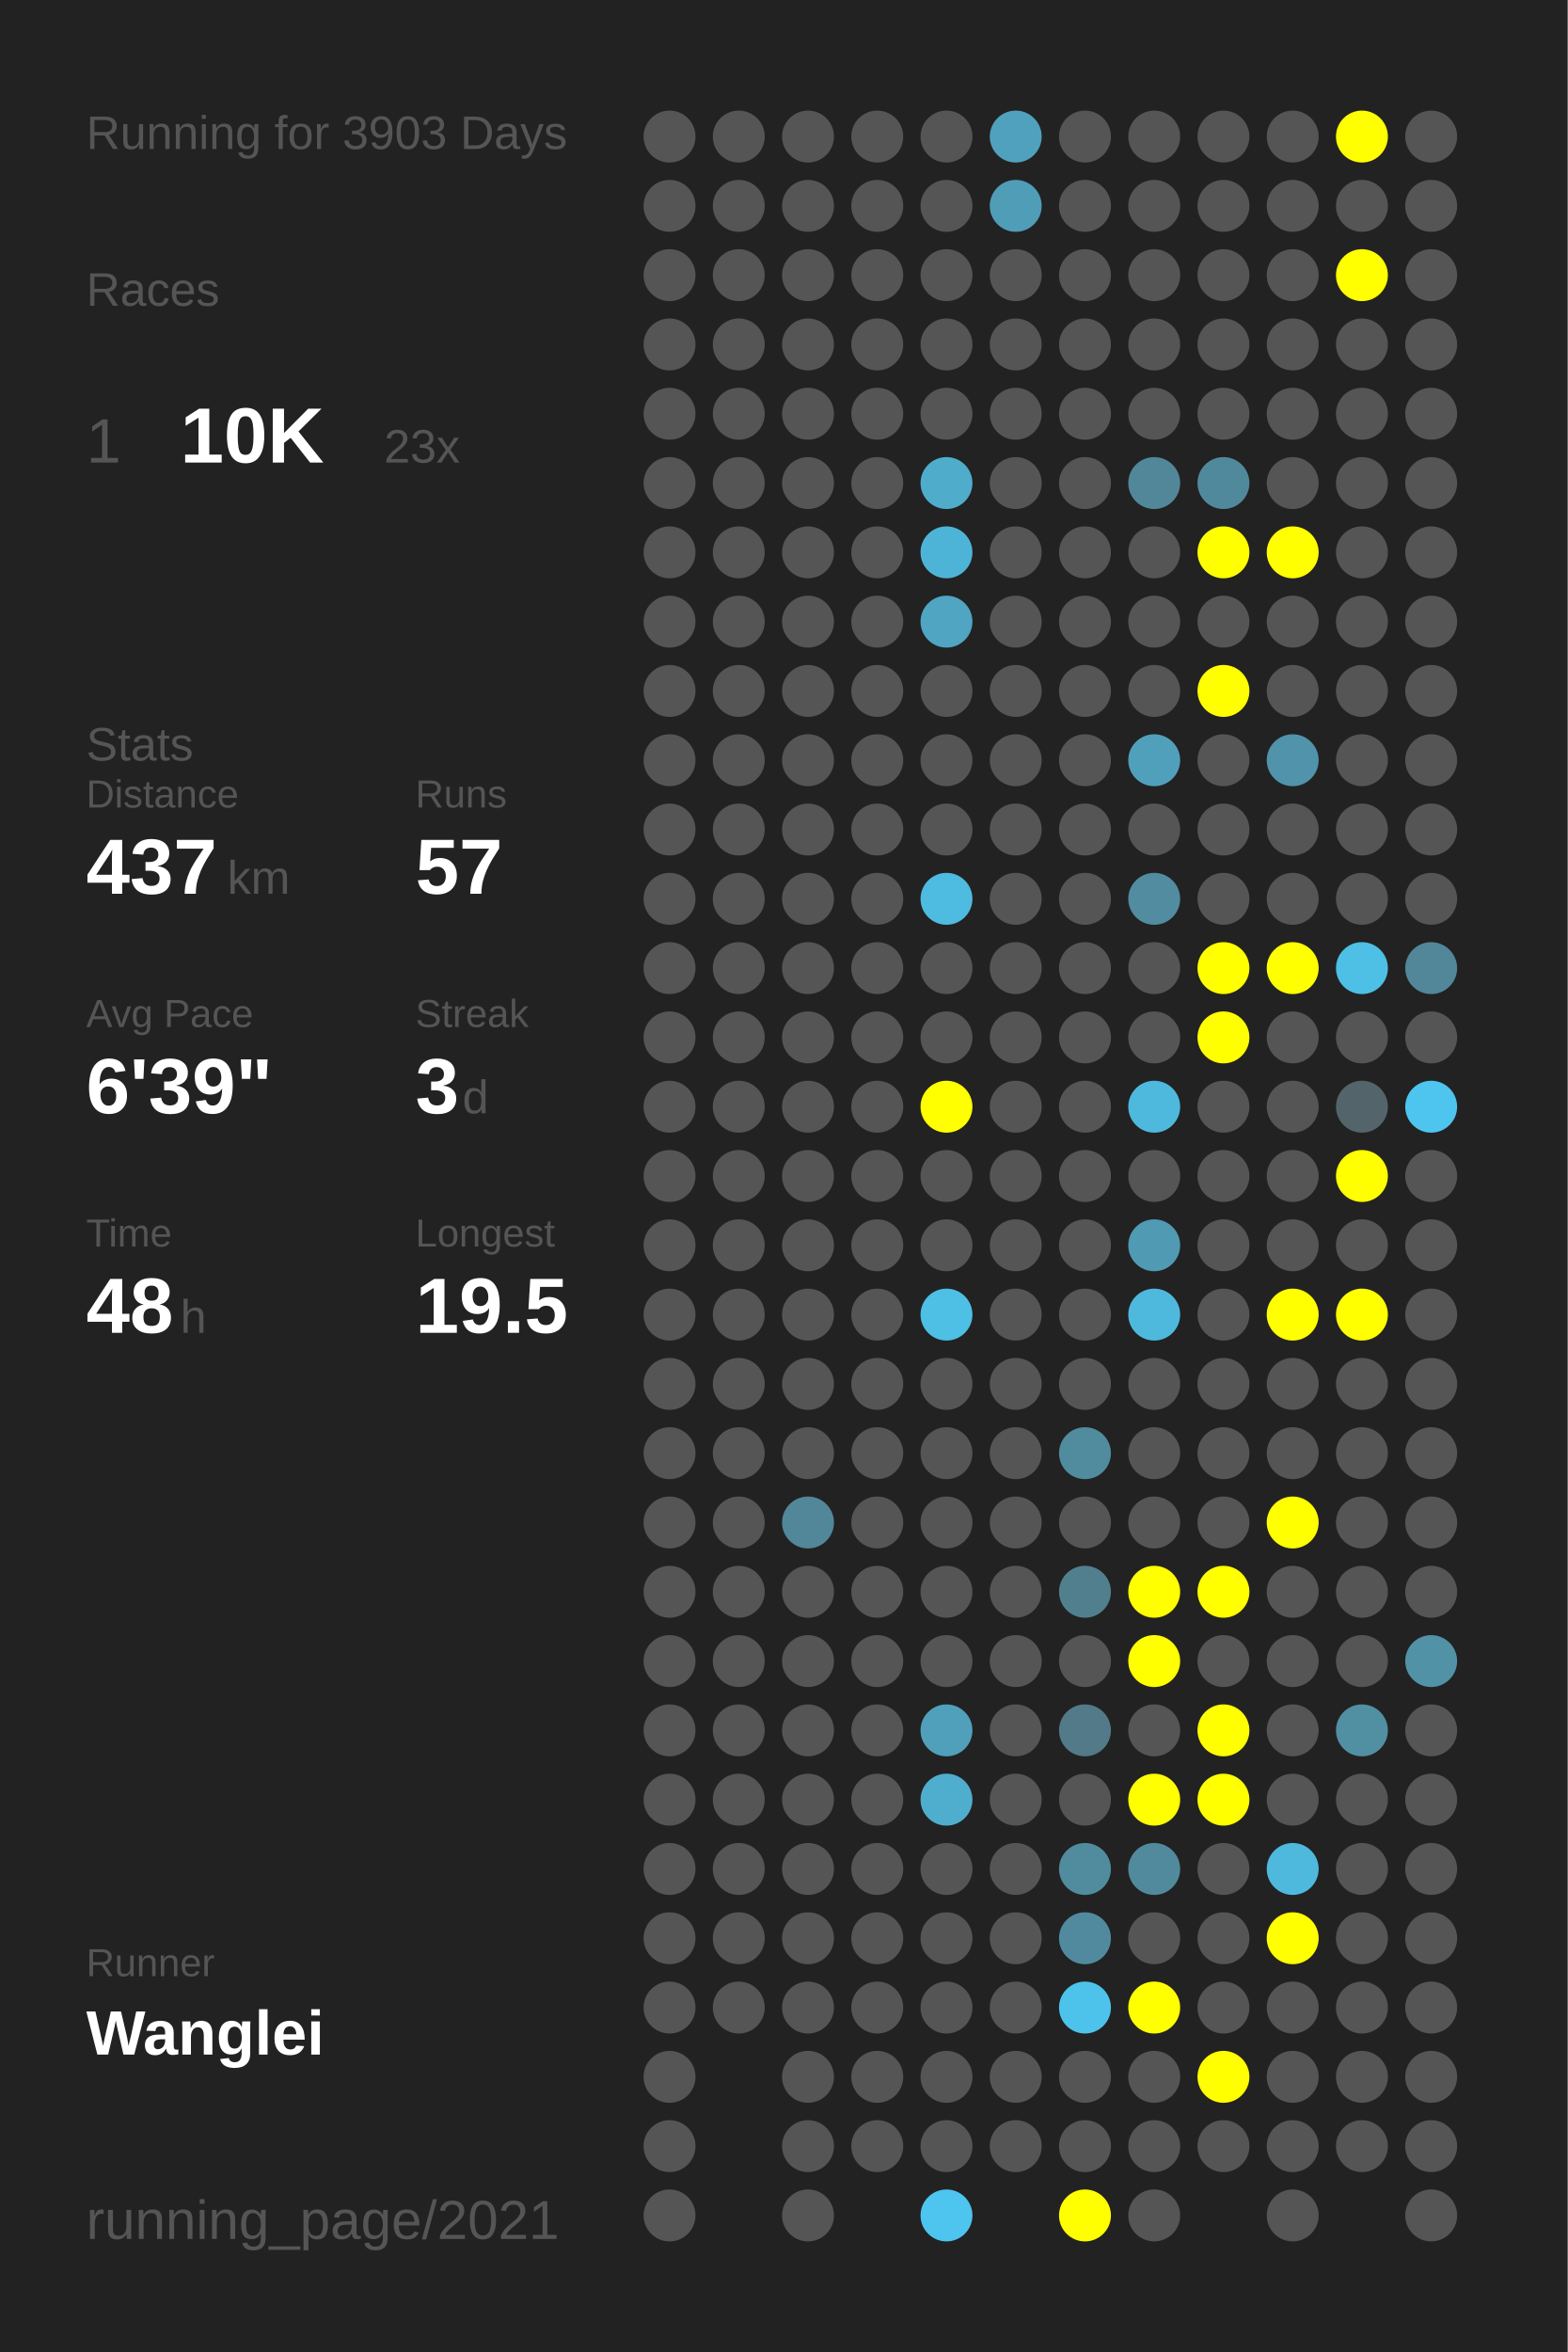
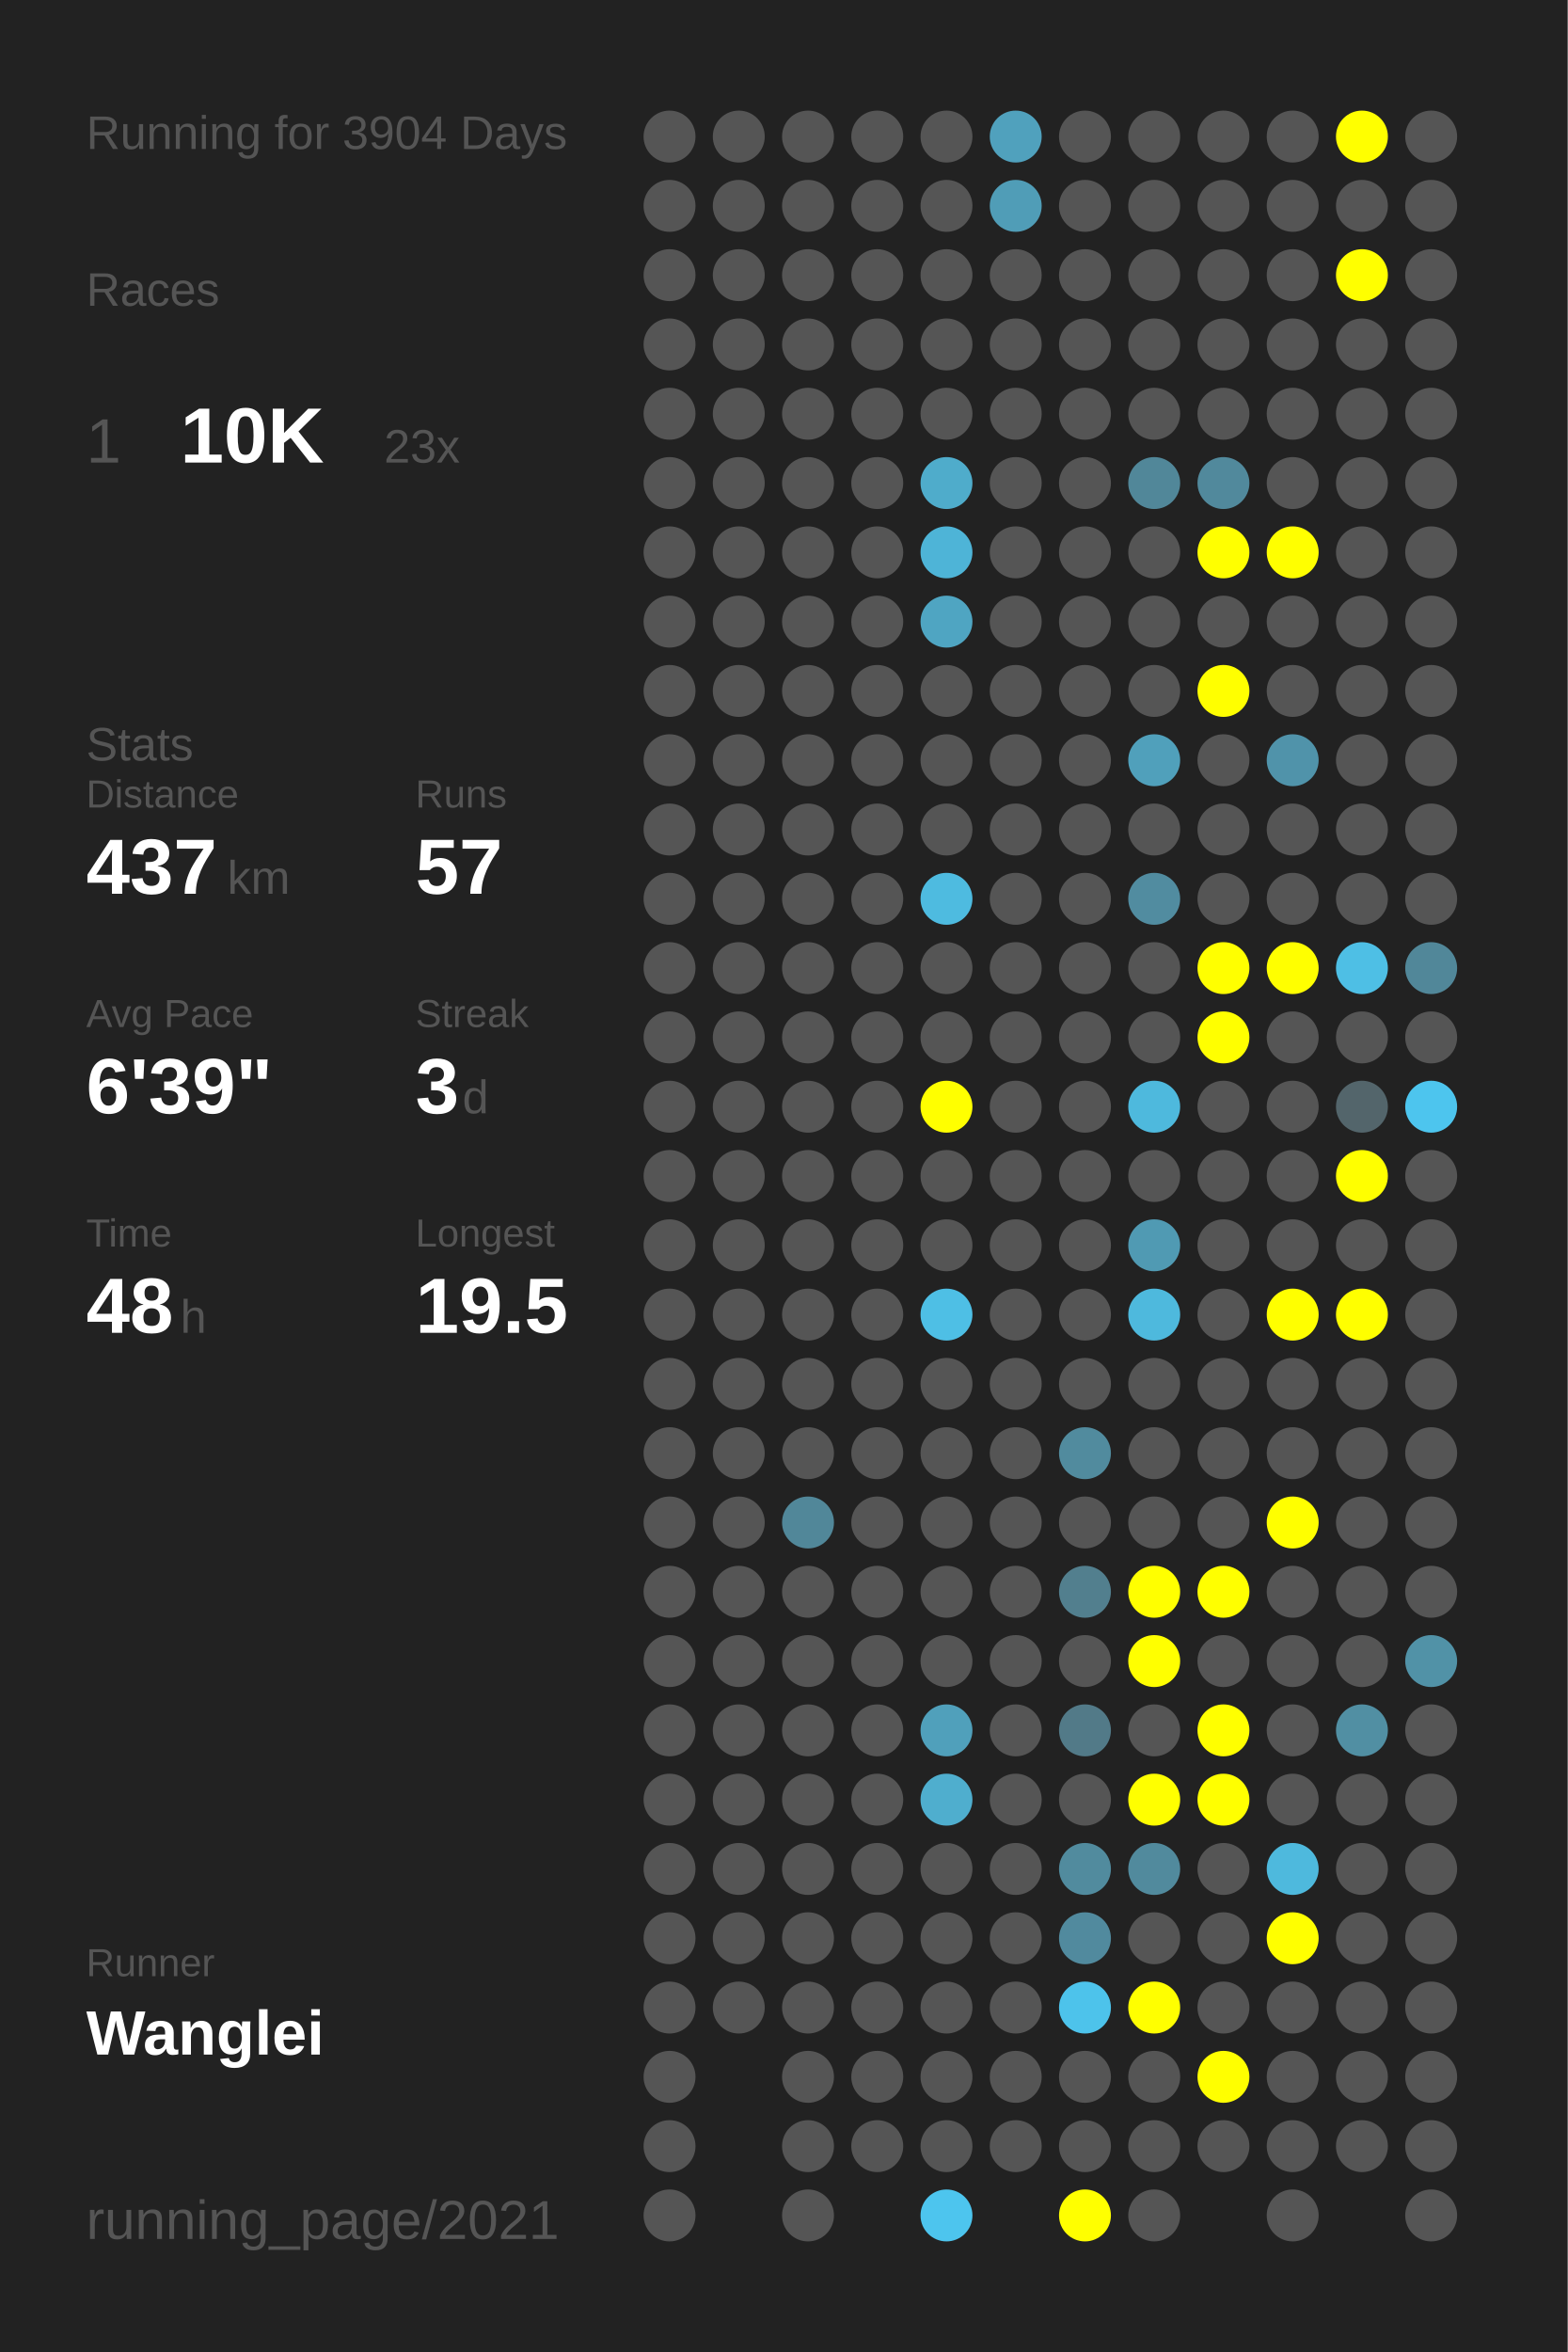
<svg xmlns="http://www.w3.org/2000/svg" baseProfile="full" height="300mm" version="1.1" viewBox="0,0,200,300" width="200mm">
  <defs />
  <rect fill="#222222" height="300" width="200" x="0" y="0" />
-   <text fill="#555555" style="font-size:6px; font-family:Arial;" x="11" y="19">Running for 3903 Days</text>
+   <text fill="#555555" style="font-size:6px; font-family:Arial;" x="11" y="19">Running for 3904 Days</text>
  <text fill="#555555" style="font-size:6px; font-family:Arial;" x="11" y="39">Races</text>
  <text fill="#555555" style="font-size:8px; font-family:Arial;" x="11" y="59">1</text>
  <text fill="#FFFFFF" style="font-size:10px; font-family:Arial; font-weight:bold;" x="23" y="59">10K</text>
  <text fill="#555555" style="font-size:6px; font-family:Arial;" x="49" y="59">23x</text>
  <text fill="#555555" style="font-size:6px; font-family:Arial;" x="11" y="97">Stats</text>
  <text fill="#555555" style="font-size:5px; font-family:Arial;" x="11" y="103">Distance</text>
  <text fill="#FFFFFF" style="font-size:10px; font-family:Arial; font-weight:bold;" x="11" y="114">437</text>
  <text fill="#555555" style="font-size:6px; font-family:Arial;" x="29" y="114">km</text>
  <text fill="#555555" style="font-size:5px; font-family:Arial;" x="53" y="103">Runs</text>
  <text fill="#FFFFFF" style="font-size:10px; font-family:Arial; font-weight:bold;" x="53" y="114">57</text>
  <text fill="#555555" style="font-size:5px; font-family:Arial;" x="11" y="131">Avg Pace</text>
  <text fill="#FFFFFF" style="font-size:10px; font-family:Arial; font-weight:bold;" x="11" y="142">6'39"</text>
  <text fill="#555555" style="font-size:5px; font-family:Arial;" x="53" y="131">Streak</text>
  <text fill="#FFFFFF" style="font-size:10px; font-family:Arial; font-weight:bold;" x="53" y="142">3</text>
  <text fill="#555555" style="font-size:6px; font-family:Arial;" x="59" y="142">d</text>
  <text fill="#555555" style="font-size:5px; font-family:Arial;" x="11" y="159">Time</text>
  <text fill="#FFFFFF" style="font-size:10px; font-family:Arial; font-weight:bold;" x="11" y="170">48</text>
  <text fill="#555555" style="font-size:6px; font-family:Arial;" x="23" y="170">h</text>
  <text fill="#555555" style="font-size:5px; font-family:Arial;" x="53" y="159">Longest</text>
  <text fill="#FFFFFF" style="font-size:10px; font-family:Arial; font-weight:bold;" x="53" y="170">19.5</text>
  <text fill="#555555" style="font-size:5px; font-family:Arial;" x="11" y="252.065">Runner</text>
  <text fill="#FFFFFF" style="font-size:8px; font-family:Arial; font-weight:bold;" x="11" y="262.065">Wanglei</text>
  <text fill="#555555" style="font-size:7px; font-family:Arial;" x="11" y="285.581">running_page/2021</text>
  <circle cx="85.417" cy="17.419" fill="#555555" r="3.312" />
  <circle cx="85.417" cy="26.258" fill="#555555" r="3.312" />
  <circle cx="85.417" cy="35.097" fill="#555555" r="3.312" />
  <circle cx="85.417" cy="43.935" fill="#555555" r="3.312" />
  <circle cx="85.417" cy="52.774" fill="#555555" r="3.312" />
  <circle cx="85.417" cy="61.613" fill="#555555" r="3.312" />
  <circle cx="85.417" cy="70.452" fill="#555555" r="3.312" />
  <circle cx="85.417" cy="79.29" fill="#555555" r="3.312" />
  <circle cx="85.417" cy="88.129" fill="#555555" r="3.312" />
  <circle cx="85.417" cy="96.968" fill="#555555" r="3.312" />
  <circle cx="85.417" cy="105.806" fill="#555555" r="3.312" />
  <circle cx="85.417" cy="114.645" fill="#555555" r="3.312" />
  <circle cx="85.417" cy="123.484" fill="#555555" r="3.312" />
  <circle cx="85.417" cy="132.323" fill="#555555" r="3.312" />
  <circle cx="85.417" cy="141.161" fill="#555555" r="3.312" />
  <circle cx="85.417" cy="150" fill="#555555" r="3.312" />
  <circle cx="85.417" cy="158.839" fill="#555555" r="3.312" />
  <circle cx="85.417" cy="167.677" fill="#555555" r="3.312" />
  <circle cx="85.417" cy="176.516" fill="#555555" r="3.312" />
  <circle cx="85.417" cy="185.355" fill="#555555" r="3.312" />
  <circle cx="85.417" cy="194.194" fill="#555555" r="3.312" />
  <circle cx="85.417" cy="203.032" fill="#555555" r="3.312" />
  <circle cx="85.417" cy="211.871" fill="#555555" r="3.312" />
  <circle cx="85.417" cy="220.71" fill="#555555" r="3.312" />
  <circle cx="85.417" cy="229.548" fill="#555555" r="3.312" />
  <circle cx="85.417" cy="238.387" fill="#555555" r="3.312" />
  <circle cx="85.417" cy="247.226" fill="#555555" r="3.312" />
  <circle cx="85.417" cy="256.065" fill="#555555" r="3.312" />
  <circle cx="85.417" cy="264.903" fill="#555555" r="3.312" />
  <circle cx="85.417" cy="273.742" fill="#555555" r="3.312" />
  <circle cx="85.417" cy="282.581" fill="#555555" r="3.312" />
  <circle cx="94.25" cy="17.419" fill="#555555" r="3.312" />
  <circle cx="94.25" cy="26.258" fill="#555555" r="3.312" />
  <circle cx="94.25" cy="35.097" fill="#555555" r="3.312" />
  <circle cx="94.25" cy="43.935" fill="#555555" r="3.312" />
  <circle cx="94.25" cy="52.774" fill="#555555" r="3.312" />
  <circle cx="94.25" cy="61.613" fill="#555555" r="3.312" />
  <circle cx="94.25" cy="70.452" fill="#555555" r="3.312" />
  <circle cx="94.25" cy="79.29" fill="#555555" r="3.312" />
  <circle cx="94.25" cy="88.129" fill="#555555" r="3.312" />
  <circle cx="94.25" cy="96.968" fill="#555555" r="3.312" />
  <circle cx="94.25" cy="105.806" fill="#555555" r="3.312" />
  <circle cx="94.25" cy="114.645" fill="#555555" r="3.312" />
  <circle cx="94.25" cy="123.484" fill="#555555" r="3.312" />
  <circle cx="94.25" cy="132.323" fill="#555555" r="3.312" />
  <circle cx="94.25" cy="141.161" fill="#555555" r="3.312" />
  <circle cx="94.25" cy="150" fill="#555555" r="3.312" />
  <circle cx="94.25" cy="158.839" fill="#555555" r="3.312" />
  <circle cx="94.25" cy="167.677" fill="#555555" r="3.312" />
  <circle cx="94.25" cy="176.516" fill="#555555" r="3.312" />
  <circle cx="94.25" cy="185.355" fill="#555555" r="3.312" />
  <circle cx="94.25" cy="194.194" fill="#555555" r="3.312" />
  <circle cx="94.25" cy="203.032" fill="#555555" r="3.312" />
  <circle cx="94.25" cy="211.871" fill="#555555" r="3.312" />
  <circle cx="94.25" cy="220.71" fill="#555555" r="3.312" />
  <circle cx="94.25" cy="229.548" fill="#555555" r="3.312" />
  <circle cx="94.25" cy="238.387" fill="#555555" r="3.312" />
  <circle cx="94.25" cy="247.226" fill="#555555" r="3.312" />
  <circle cx="94.25" cy="256.065" fill="#555555" r="3.312" />
  <circle cx="103.083" cy="17.419" fill="#555555" r="3.312" />
  <circle cx="103.083" cy="26.258" fill="#555555" r="3.312" />
  <circle cx="103.083" cy="35.097" fill="#555555" r="3.312" />
  <circle cx="103.083" cy="43.935" fill="#555555" r="3.312" />
  <circle cx="103.083" cy="52.774" fill="#555555" r="3.312" />
  <circle cx="103.083" cy="61.613" fill="#555555" r="3.312" />
  <circle cx="103.083" cy="70.452" fill="#555555" r="3.312" />
  <circle cx="103.083" cy="79.29" fill="#555555" r="3.312" />
  <circle cx="103.083" cy="88.129" fill="#555555" r="3.312" />
  <circle cx="103.083" cy="96.968" fill="#555555" r="3.312" />
  <circle cx="103.083" cy="105.806" fill="#555555" r="3.312" />
  <circle cx="103.083" cy="114.645" fill="#555555" r="3.312" />
  <circle cx="103.083" cy="123.484" fill="#555555" r="3.312" />
  <circle cx="103.083" cy="132.323" fill="#555555" r="3.312" />
  <circle cx="103.083" cy="141.161" fill="#555555" r="3.312" />
  <circle cx="103.083" cy="150" fill="#555555" r="3.312" />
  <circle cx="103.083" cy="158.839" fill="#555555" r="3.312" />
  <circle cx="103.083" cy="167.677" fill="#555555" r="3.312" />
  <circle cx="103.083" cy="176.516" fill="#555555" r="3.312" />
  <circle cx="103.083" cy="185.355" fill="#555555" r="3.312" />
  <circle cx="103.083" cy="194.194" fill="#518799" r="3.312" />
  <circle cx="103.083" cy="203.032" fill="#555555" r="3.312" />
  <circle cx="103.083" cy="211.871" fill="#555555" r="3.312" />
  <circle cx="103.083" cy="220.71" fill="#555555" r="3.312" />
  <circle cx="103.083" cy="229.548" fill="#555555" r="3.312" />
  <circle cx="103.083" cy="238.387" fill="#555555" r="3.312" />
  <circle cx="103.083" cy="247.226" fill="#555555" r="3.312" />
  <circle cx="103.083" cy="256.065" fill="#555555" r="3.312" />
  <circle cx="103.083" cy="264.903" fill="#555555" r="3.312" />
  <circle cx="103.083" cy="273.742" fill="#555555" r="3.312" />
  <circle cx="103.083" cy="282.581" fill="#555555" r="3.312" />
  <circle cx="111.917" cy="17.419" fill="#555555" r="3.312" />
  <circle cx="111.917" cy="26.258" fill="#555555" r="3.312" />
  <circle cx="111.917" cy="35.097" fill="#555555" r="3.312" />
  <circle cx="111.917" cy="43.935" fill="#555555" r="3.312" />
  <circle cx="111.917" cy="52.774" fill="#555555" r="3.312" />
  <circle cx="111.917" cy="61.613" fill="#555555" r="3.312" />
  <circle cx="111.917" cy="70.452" fill="#555555" r="3.312" />
  <circle cx="111.917" cy="79.29" fill="#555555" r="3.312" />
  <circle cx="111.917" cy="88.129" fill="#555555" r="3.312" />
  <circle cx="111.917" cy="96.968" fill="#555555" r="3.312" />
  <circle cx="111.917" cy="105.806" fill="#555555" r="3.312" />
  <circle cx="111.917" cy="114.645" fill="#555555" r="3.312" />
  <circle cx="111.917" cy="123.484" fill="#555555" r="3.312" />
  <circle cx="111.917" cy="132.323" fill="#555555" r="3.312" />
  <circle cx="111.917" cy="141.161" fill="#555555" r="3.312" />
  <circle cx="111.917" cy="150" fill="#555555" r="3.312" />
  <circle cx="111.917" cy="158.839" fill="#555555" r="3.312" />
  <circle cx="111.917" cy="167.677" fill="#555555" r="3.312" />
  <circle cx="111.917" cy="176.516" fill="#555555" r="3.312" />
  <circle cx="111.917" cy="185.355" fill="#555555" r="3.312" />
  <circle cx="111.917" cy="194.194" fill="#555555" r="3.312" />
  <circle cx="111.917" cy="203.032" fill="#555555" r="3.312" />
  <circle cx="111.917" cy="211.871" fill="#555555" r="3.312" />
  <circle cx="111.917" cy="220.71" fill="#555555" r="3.312" />
  <circle cx="111.917" cy="229.548" fill="#555555" r="3.312" />
  <circle cx="111.917" cy="238.387" fill="#555555" r="3.312" />
  <circle cx="111.917" cy="247.226" fill="#555555" r="3.312" />
  <circle cx="111.917" cy="256.065" fill="#555555" r="3.312" />
  <circle cx="111.917" cy="264.903" fill="#555555" r="3.312" />
  <circle cx="111.917" cy="273.742" fill="#555555" r="3.312" />
  <circle cx="120.75" cy="17.419" fill="#555555" r="3.312" />
  <circle cx="120.75" cy="26.258" fill="#555555" r="3.312" />
  <circle cx="120.75" cy="35.097" fill="#555555" r="3.312" />
  <circle cx="120.75" cy="43.935" fill="#555555" r="3.312" />
  <circle cx="120.75" cy="52.774" fill="#555555" r="3.312" />
  <circle cx="120.75" cy="61.613" fill="#4faccb" r="3.312" />
  <circle cx="120.75" cy="70.452" fill="#4eb4d7" r="3.312" />
  <circle cx="120.75" cy="79.29" fill="#4fa5c2" r="3.312" />
  <circle cx="120.75" cy="88.129" fill="#555555" r="3.312" />
  <circle cx="120.75" cy="96.968" fill="#555555" r="3.312" />
  <circle cx="120.75" cy="105.806" fill="#555555" r="3.312" />
  <circle cx="120.75" cy="114.645" fill="#4ebbe0" r="3.312" />
  <circle cx="120.75" cy="123.484" fill="#555555" r="3.312" />
  <circle cx="120.75" cy="132.323" fill="#555555" r="3.312" />
  <circle cx="120.75" cy="141.161" fill="#FFFF00" r="3.312" />
  <circle cx="120.75" cy="150" fill="#555555" r="3.312" />
  <circle cx="120.75" cy="158.839" fill="#555555" r="3.312" />
  <circle cx="120.75" cy="167.677" fill="#4ebfe5" r="3.312" />
  <circle cx="120.75" cy="176.516" fill="#555555" r="3.312" />
  <circle cx="120.75" cy="185.355" fill="#555555" r="3.312" />
  <circle cx="120.75" cy="194.194" fill="#555555" r="3.312" />
  <circle cx="120.75" cy="203.032" fill="#555555" r="3.312" />
  <circle cx="120.75" cy="211.871" fill="#555555" r="3.312" />
  <circle cx="120.75" cy="220.71" fill="#50a0bb" r="3.312" />
  <circle cx="120.75" cy="229.548" fill="#4faece" r="3.312" />
  <circle cx="120.75" cy="238.387" fill="#555555" r="3.312" />
  <circle cx="120.75" cy="247.226" fill="#555555" r="3.312" />
  <circle cx="120.75" cy="256.065" fill="#555555" r="3.312" />
  <circle cx="120.75" cy="264.903" fill="#555555" r="3.312" />
  <circle cx="120.75" cy="273.742" fill="#555555" r="3.312" />
  <circle cx="120.75" cy="282.581" fill="#4dc5ee" r="3.312" />
  <circle cx="129.583" cy="17.419" fill="#50a1bd" r="3.312" />
  <circle cx="129.583" cy="26.258" fill="#509db7" r="3.312" />
  <circle cx="129.583" cy="35.097" fill="#555555" r="3.312" />
  <circle cx="129.583" cy="43.935" fill="#555555" r="3.312" />
  <circle cx="129.583" cy="52.774" fill="#555555" r="3.312" />
  <circle cx="129.583" cy="61.613" fill="#555555" r="3.312" />
  <circle cx="129.583" cy="70.452" fill="#555555" r="3.312" />
  <circle cx="129.583" cy="79.29" fill="#555555" r="3.312" />
  <circle cx="129.583" cy="88.129" fill="#555555" r="3.312" />
  <circle cx="129.583" cy="96.968" fill="#555555" r="3.312" />
  <circle cx="129.583" cy="105.806" fill="#555555" r="3.312" />
  <circle cx="129.583" cy="114.645" fill="#555555" r="3.312" />
  <circle cx="129.583" cy="123.484" fill="#555555" r="3.312" />
  <circle cx="129.583" cy="132.323" fill="#555555" r="3.312" />
  <circle cx="129.583" cy="141.161" fill="#555555" r="3.312" />
  <circle cx="129.583" cy="150" fill="#555555" r="3.312" />
  <circle cx="129.583" cy="158.839" fill="#555555" r="3.312" />
  <circle cx="129.583" cy="167.677" fill="#555555" r="3.312" />
  <circle cx="129.583" cy="176.516" fill="#555555" r="3.312" />
  <circle cx="129.583" cy="185.355" fill="#555555" r="3.312" />
  <circle cx="129.583" cy="194.194" fill="#555555" r="3.312" />
  <circle cx="129.583" cy="203.032" fill="#555555" r="3.312" />
  <circle cx="129.583" cy="211.871" fill="#555555" r="3.312" />
  <circle cx="129.583" cy="220.71" fill="#555555" r="3.312" />
  <circle cx="129.583" cy="229.548" fill="#555555" r="3.312" />
  <circle cx="129.583" cy="238.387" fill="#555555" r="3.312" />
  <circle cx="129.583" cy="247.226" fill="#555555" r="3.312" />
  <circle cx="129.583" cy="256.065" fill="#555555" r="3.312" />
  <circle cx="129.583" cy="264.903" fill="#555555" r="3.312" />
  <circle cx="129.583" cy="273.742" fill="#555555" r="3.312" />
  <circle cx="138.417" cy="17.419" fill="#555555" r="3.312" />
  <circle cx="138.417" cy="26.258" fill="#555555" r="3.312" />
  <circle cx="138.417" cy="35.097" fill="#555555" r="3.312" />
  <circle cx="138.417" cy="43.935" fill="#555555" r="3.312" />
  <circle cx="138.417" cy="52.774" fill="#555555" r="3.312" />
  <circle cx="138.417" cy="61.613" fill="#555555" r="3.312" />
  <circle cx="138.417" cy="70.452" fill="#555555" r="3.312" />
  <circle cx="138.417" cy="79.29" fill="#555555" r="3.312" />
  <circle cx="138.417" cy="88.129" fill="#555555" r="3.312" />
  <circle cx="138.417" cy="96.968" fill="#555555" r="3.312" />
  <circle cx="138.417" cy="105.806" fill="#555555" r="3.312" />
  <circle cx="138.417" cy="114.645" fill="#555555" r="3.312" />
  <circle cx="138.417" cy="123.484" fill="#555555" r="3.312" />
  <circle cx="138.417" cy="132.323" fill="#555555" r="3.312" />
  <circle cx="138.417" cy="141.161" fill="#555555" r="3.312" />
  <circle cx="138.417" cy="150" fill="#555555" r="3.312" />
  <circle cx="138.417" cy="158.839" fill="#555555" r="3.312" />
  <circle cx="138.417" cy="167.677" fill="#555555" r="3.312" />
  <circle cx="138.417" cy="176.516" fill="#555555" r="3.312" />
  <circle cx="138.417" cy="185.355" fill="#518b9e" r="3.312" />
  <circle cx="138.417" cy="194.194" fill="#555555" r="3.312" />
  <circle cx="138.417" cy="203.032" fill="#527f8e" r="3.312" />
  <circle cx="138.417" cy="211.871" fill="#555555" r="3.312" />
  <circle cx="138.417" cy="220.71" fill="#527a88" r="3.312" />
  <circle cx="138.417" cy="229.548" fill="#555555" r="3.312" />
  <circle cx="138.417" cy="238.387" fill="#518b9e" r="3.312" />
  <circle cx="138.417" cy="247.226" fill="#518a9e" r="3.312" />
  <circle cx="138.417" cy="256.065" fill="#4dc3eb" r="3.312" />
  <circle cx="138.417" cy="264.903" fill="#555555" r="3.312" />
  <circle cx="138.417" cy="273.742" fill="#555555" r="3.312" />
  <circle cx="138.417" cy="282.581" fill="#FFFF00" r="3.312" />
  <circle cx="147.25" cy="17.419" fill="#555555" r="3.312" />
  <circle cx="147.25" cy="26.258" fill="#555555" r="3.312" />
  <circle cx="147.25" cy="35.097" fill="#555555" r="3.312" />
  <circle cx="147.25" cy="43.935" fill="#555555" r="3.312" />
  <circle cx="147.25" cy="52.774" fill="#555555" r="3.312" />
  <circle cx="147.25" cy="61.613" fill="#518799" r="3.312" />
  <circle cx="147.25" cy="70.452" fill="#555555" r="3.312" />
  <circle cx="147.25" cy="79.29" fill="#555555" r="3.312" />
  <circle cx="147.25" cy="88.129" fill="#555555" r="3.312" />
  <circle cx="147.25" cy="96.968" fill="#50a0bb" r="3.312" />
  <circle cx="147.25" cy="105.806" fill="#555555" r="3.312" />
  <circle cx="147.25" cy="114.645" fill="#518ca0" r="3.312" />
  <circle cx="147.25" cy="123.484" fill="#555555" r="3.312" />
  <circle cx="147.25" cy="132.323" fill="#555555" r="3.312" />
  <circle cx="147.25" cy="141.161" fill="#4eb9dd" r="3.312" />
  <circle cx="147.25" cy="150" fill="#555555" r="3.312" />
  <circle cx="147.25" cy="158.839" fill="#509ab3" r="3.312" />
  <circle cx="147.25" cy="167.677" fill="#4eb9dd" r="3.312" />
  <circle cx="147.25" cy="176.516" fill="#555555" r="3.312" />
  <circle cx="147.25" cy="185.355" fill="#555555" r="3.312" />
  <circle cx="147.25" cy="194.194" fill="#555555" r="3.312" />
  <circle cx="147.25" cy="203.032" fill="#FFFF00" r="3.312" />
  <circle cx="147.25" cy="211.871" fill="#FFFF00" r="3.312" />
  <circle cx="147.25" cy="220.71" fill="#555555" r="3.312" />
  <circle cx="147.25" cy="229.548" fill="#FFFF00" r="3.312" />
  <circle cx="147.25" cy="238.387" fill="#518a9d" r="3.312" />
  <circle cx="147.25" cy="247.226" fill="#555555" r="3.312" />
  <circle cx="147.25" cy="256.065" fill="#FFFF00" r="3.312" />
  <circle cx="147.25" cy="264.903" fill="#555555" r="3.312" />
  <circle cx="147.25" cy="273.742" fill="#555555" r="3.312" />
  <circle cx="147.25" cy="282.581" fill="#555555" r="3.312" />
  <circle cx="156.083" cy="17.419" fill="#555555" r="3.312" />
  <circle cx="156.083" cy="26.258" fill="#555555" r="3.312" />
  <circle cx="156.083" cy="35.097" fill="#555555" r="3.312" />
  <circle cx="156.083" cy="43.935" fill="#555555" r="3.312" />
  <circle cx="156.083" cy="52.774" fill="#555555" r="3.312" />
  <circle cx="156.083" cy="61.613" fill="#51899c" r="3.312" />
  <circle cx="156.083" cy="70.452" fill="#FFFF00" r="3.312" />
  <circle cx="156.083" cy="79.29" fill="#555555" r="3.312" />
  <circle cx="156.083" cy="88.129" fill="#FFFF00" r="3.312" />
  <circle cx="156.083" cy="96.968" fill="#555555" r="3.312" />
  <circle cx="156.083" cy="105.806" fill="#555555" r="3.312" />
  <circle cx="156.083" cy="114.645" fill="#555555" r="3.312" />
  <circle cx="156.083" cy="123.484" fill="#FFFF00" r="3.312" />
  <circle cx="156.083" cy="132.323" fill="#FFFF00" r="3.312" />
  <circle cx="156.083" cy="141.161" fill="#555555" r="3.312" />
  <circle cx="156.083" cy="150" fill="#555555" r="3.312" />
  <circle cx="156.083" cy="158.839" fill="#555555" r="3.312" />
  <circle cx="156.083" cy="167.677" fill="#555555" r="3.312" />
  <circle cx="156.083" cy="176.516" fill="#555555" r="3.312" />
  <circle cx="156.083" cy="185.355" fill="#555555" r="3.312" />
  <circle cx="156.083" cy="194.194" fill="#555555" r="3.312" />
  <circle cx="156.083" cy="203.032" fill="#FFFF00" r="3.312" />
  <circle cx="156.083" cy="211.871" fill="#555555" r="3.312" />
  <circle cx="156.083" cy="220.71" fill="#FFFF00" r="3.312" />
  <circle cx="156.083" cy="229.548" fill="#FFFF00" r="3.312" />
  <circle cx="156.083" cy="238.387" fill="#555555" r="3.312" />
  <circle cx="156.083" cy="247.226" fill="#555555" r="3.312" />
  <circle cx="156.083" cy="256.065" fill="#555555" r="3.312" />
  <circle cx="156.083" cy="264.903" fill="#FFFF00" r="3.312" />
  <circle cx="156.083" cy="273.742" fill="#555555" r="3.312" />
  <circle cx="164.917" cy="17.419" fill="#555555" r="3.312" />
  <circle cx="164.917" cy="26.258" fill="#555555" r="3.312" />
  <circle cx="164.917" cy="35.097" fill="#555555" r="3.312" />
  <circle cx="164.917" cy="43.935" fill="#555555" r="3.312" />
  <circle cx="164.917" cy="52.774" fill="#555555" r="3.312" />
  <circle cx="164.917" cy="61.613" fill="#555555" r="3.312" />
  <circle cx="164.917" cy="70.452" fill="#FFFF00" r="3.312" />
  <circle cx="164.917" cy="79.29" fill="#555555" r="3.312" />
  <circle cx="164.917" cy="88.129" fill="#555555" r="3.312" />
  <circle cx="164.917" cy="96.968" fill="#5093aa" r="3.312" />
  <circle cx="164.917" cy="105.806" fill="#555555" r="3.312" />
  <circle cx="164.917" cy="114.645" fill="#555555" r="3.312" />
  <circle cx="164.917" cy="123.484" fill="#FFFF00" r="3.312" />
  <circle cx="164.917" cy="132.323" fill="#555555" r="3.312" />
  <circle cx="164.917" cy="141.161" fill="#555555" r="3.312" />
  <circle cx="164.917" cy="150" fill="#555555" r="3.312" />
  <circle cx="164.917" cy="158.839" fill="#555555" r="3.312" />
  <circle cx="164.917" cy="167.677" fill="#FFFF00" r="3.312" />
  <circle cx="164.917" cy="176.516" fill="#555555" r="3.312" />
  <circle cx="164.917" cy="185.355" fill="#555555" r="3.312" />
  <circle cx="164.917" cy="194.194" fill="#FFFF00" r="3.312" />
  <circle cx="164.917" cy="203.032" fill="#555555" r="3.312" />
  <circle cx="164.917" cy="211.871" fill="#555555" r="3.312" />
  <circle cx="164.917" cy="220.71" fill="#555555" r="3.312" />
  <circle cx="164.917" cy="229.548" fill="#555555" r="3.312" />
  <circle cx="164.917" cy="238.387" fill="#4eb9dd" r="3.312" />
  <circle cx="164.917" cy="247.226" fill="#FFFF00" r="3.312" />
  <circle cx="164.917" cy="256.065" fill="#555555" r="3.312" />
  <circle cx="164.917" cy="264.903" fill="#555555" r="3.312" />
  <circle cx="164.917" cy="273.742" fill="#555555" r="3.312" />
  <circle cx="164.917" cy="282.581" fill="#555555" r="3.312" />
  <circle cx="173.75" cy="17.419" fill="#FFFF00" r="3.312" />
  <circle cx="173.75" cy="26.258" fill="#555555" r="3.312" />
  <circle cx="173.75" cy="35.097" fill="#FFFF00" r="3.312" />
  <circle cx="173.75" cy="43.935" fill="#555555" r="3.312" />
  <circle cx="173.75" cy="52.774" fill="#555555" r="3.312" />
  <circle cx="173.75" cy="61.613" fill="#555555" r="3.312" />
  <circle cx="173.75" cy="70.452" fill="#555555" r="3.312" />
  <circle cx="173.75" cy="79.29" fill="#555555" r="3.312" />
  <circle cx="173.75" cy="88.129" fill="#555555" r="3.312" />
  <circle cx="173.75" cy="96.968" fill="#555555" r="3.312" />
  <circle cx="173.75" cy="105.806" fill="#555555" r="3.312" />
  <circle cx="173.75" cy="114.645" fill="#555555" r="3.312" />
  <circle cx="173.75" cy="123.484" fill="#4ebfe5" r="3.312" />
  <circle cx="173.75" cy="132.323" fill="#555555" r="3.312" />
  <circle cx="173.75" cy="141.161" fill="#53656b" r="3.312" />
  <circle cx="173.75" cy="150" fill="#FFFF00" r="3.312" />
  <circle cx="173.75" cy="158.839" fill="#555555" r="3.312" />
  <circle cx="173.75" cy="167.677" fill="#FFFF00" r="3.312" />
  <circle cx="173.75" cy="176.516" fill="#555555" r="3.312" />
  <circle cx="173.75" cy="185.355" fill="#555555" r="3.312" />
  <circle cx="173.75" cy="194.194" fill="#555555" r="3.312" />
  <circle cx="173.75" cy="203.032" fill="#555555" r="3.312" />
  <circle cx="173.75" cy="211.871" fill="#555555" r="3.312" />
  <circle cx="173.75" cy="220.71" fill="#518fa3" r="3.312" />
  <circle cx="173.75" cy="229.548" fill="#555555" r="3.312" />
  <circle cx="173.75" cy="238.387" fill="#555555" r="3.312" />
  <circle cx="173.75" cy="247.226" fill="#555555" r="3.312" />
  <circle cx="173.75" cy="256.065" fill="#555555" r="3.312" />
  <circle cx="173.75" cy="264.903" fill="#555555" r="3.312" />
  <circle cx="173.75" cy="273.742" fill="#555555" r="3.312" />
  <circle cx="182.583" cy="17.419" fill="#555555" r="3.312" />
  <circle cx="182.583" cy="26.258" fill="#555555" r="3.312" />
  <circle cx="182.583" cy="35.097" fill="#555555" r="3.312" />
  <circle cx="182.583" cy="43.935" fill="#555555" r="3.312" />
  <circle cx="182.583" cy="52.774" fill="#555555" r="3.312" />
  <circle cx="182.583" cy="61.613" fill="#555555" r="3.312" />
  <circle cx="182.583" cy="70.452" fill="#555555" r="3.312" />
  <circle cx="182.583" cy="79.29" fill="#555555" r="3.312" />
  <circle cx="182.583" cy="88.129" fill="#555555" r="3.312" />
  <circle cx="182.583" cy="96.968" fill="#555555" r="3.312" />
  <circle cx="182.583" cy="105.806" fill="#555555" r="3.312" />
  <circle cx="182.583" cy="114.645" fill="#555555" r="3.312" />
  <circle cx="182.583" cy="123.484" fill="#518799" r="3.312" />
  <circle cx="182.583" cy="132.323" fill="#555555" r="3.312" />
  <circle cx="182.583" cy="141.161" fill="#4dc5ee" r="3.312" />
  <circle cx="182.583" cy="150" fill="#555555" r="3.312" />
  <circle cx="182.583" cy="158.839" fill="#555555" r="3.312" />
  <circle cx="182.583" cy="167.677" fill="#555555" r="3.312" />
  <circle cx="182.583" cy="176.516" fill="#555555" r="3.312" />
  <circle cx="182.583" cy="185.355" fill="#555555" r="3.312" />
  <circle cx="182.583" cy="194.194" fill="#555555" r="3.312" />
  <circle cx="182.583" cy="203.032" fill="#555555" r="3.312" />
  <circle cx="182.583" cy="211.871" fill="#5192a7" r="3.312" />
  <circle cx="182.583" cy="220.71" fill="#555555" r="3.312" />
  <circle cx="182.583" cy="229.548" fill="#555555" r="3.312" />
  <circle cx="182.583" cy="238.387" fill="#555555" r="3.312" />
  <circle cx="182.583" cy="247.226" fill="#555555" r="3.312" />
  <circle cx="182.583" cy="256.065" fill="#555555" r="3.312" />
  <circle cx="182.583" cy="264.903" fill="#555555" r="3.312" />
  <circle cx="182.583" cy="273.742" fill="#555555" r="3.312" />
  <circle cx="182.583" cy="282.581" fill="#555555" r="3.312" />
</svg>
